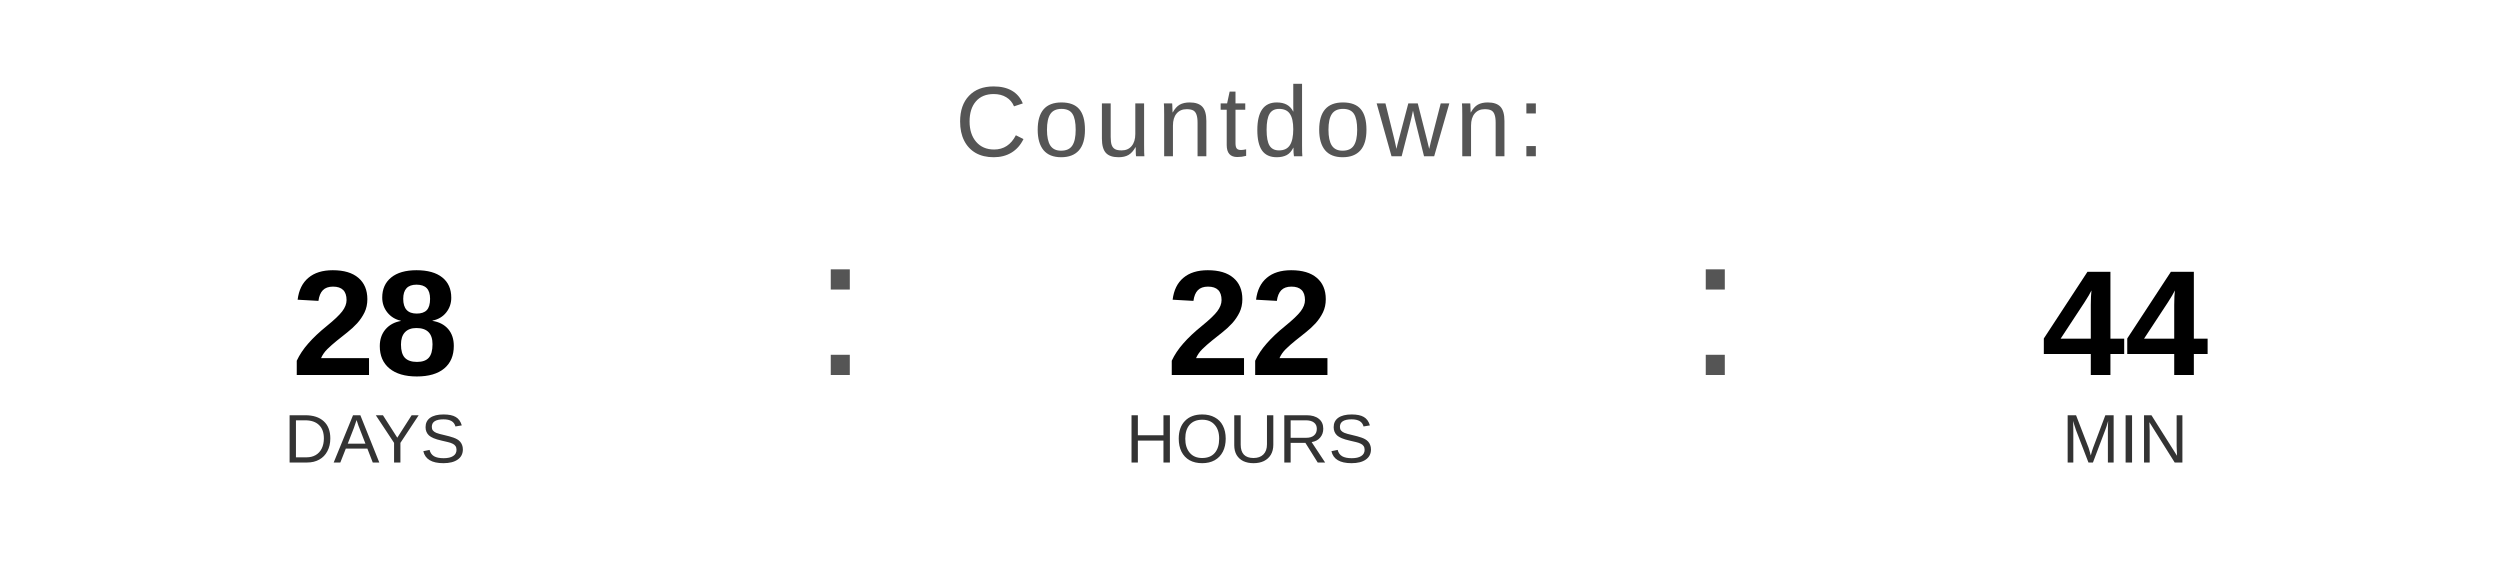
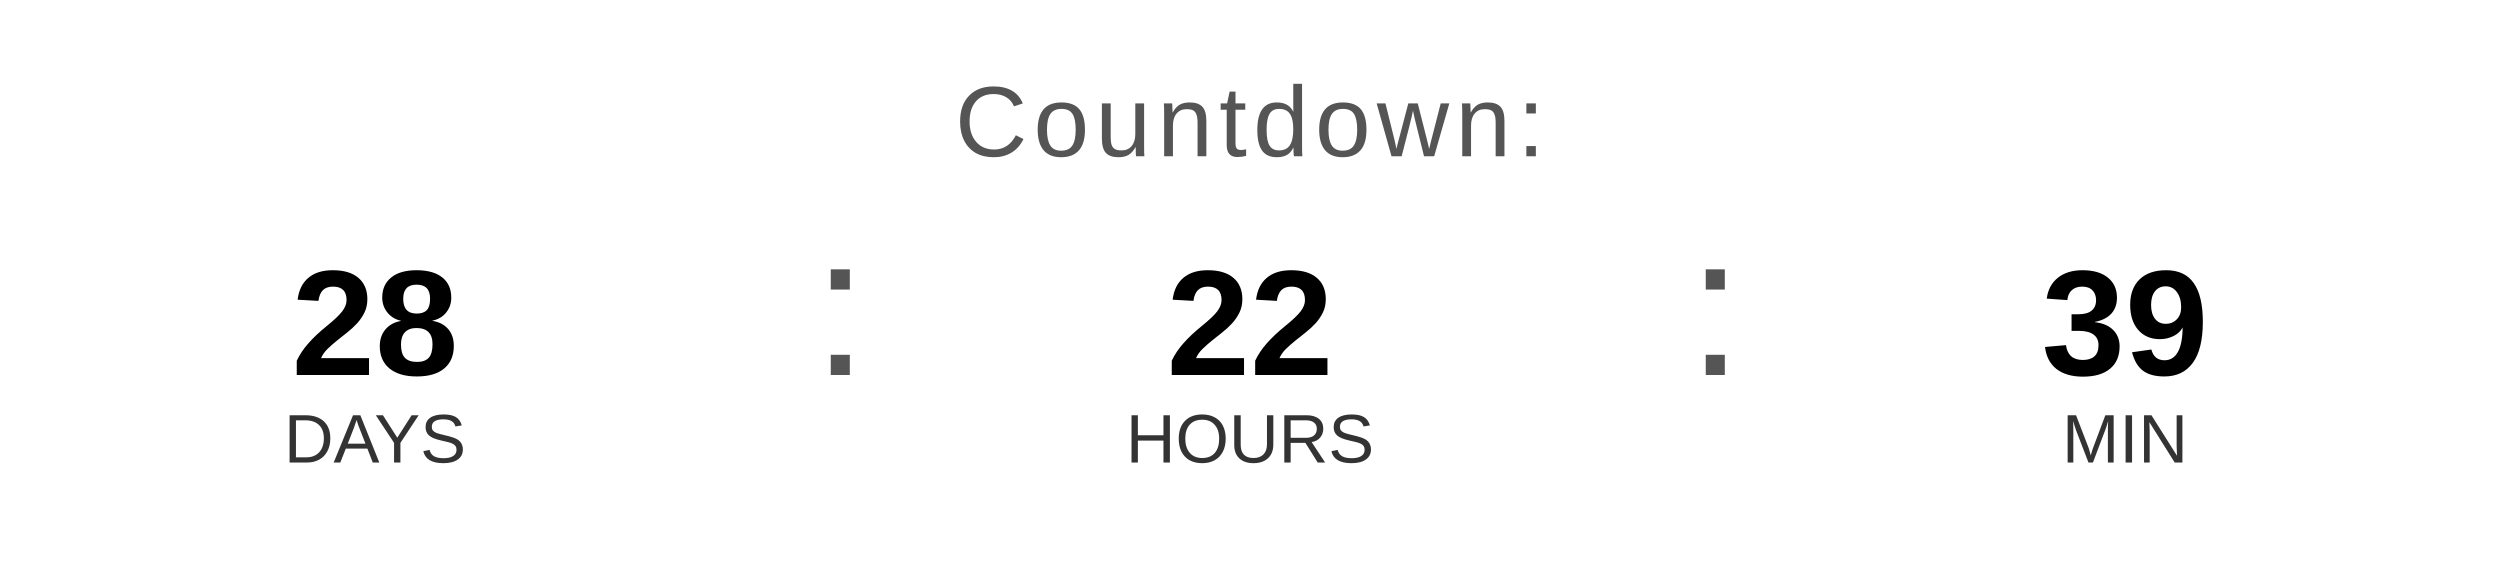
<svg xmlns="http://www.w3.org/2000/svg" width="400" height="90" viewBox="0 0 400 90">
  <text x="200" y="25" font-family="Arial, Helvetica, sans-serif" font-size="16" fill="#555555" text-anchor="middle" letter-spacing="1">
    Countdown:
  </text>
  <text x="60" y="60" font-family="Arial, Helvetica, sans-serif" font-size="24" font-weight="bold" fill="#000000" text-anchor="middle">28</text>
  <text x="60" y="74" font-family="Arial, Helvetica, sans-serif" font-size="11" fill="#333333" text-anchor="middle">DAYS</text>
  <text x="130" y="60" font-family="Arial, sans-serif" font-size="32" fill="#555555">:</text>
  <text x="200" y="60" font-family="Arial, Helvetica, sans-serif" font-size="24" font-weight="bold" fill="#000000" text-anchor="middle">22</text>
  <text x="200" y="74" font-family="Arial, Helvetica, sans-serif" font-size="11" fill="#333333" text-anchor="middle">HOURS</text>
  <text x="270" y="60" font-family="Arial, sans-serif" font-size="32" fill="#555555">:</text>
-   <text x="340" y="60" font-family="Arial, Helvetica, sans-serif" font-size="24" font-weight="bold" fill="#000000" text-anchor="middle">44</text>
+   <text x="340" y="60" font-family="Arial, Helvetica, sans-serif" font-size="24" font-weight="bold" fill="#000000" text-anchor="middle">39</text>
  <text x="340" y="74" font-family="Arial, Helvetica, sans-serif" font-size="11" fill="#333333" text-anchor="middle">MIN</text>
</svg>
